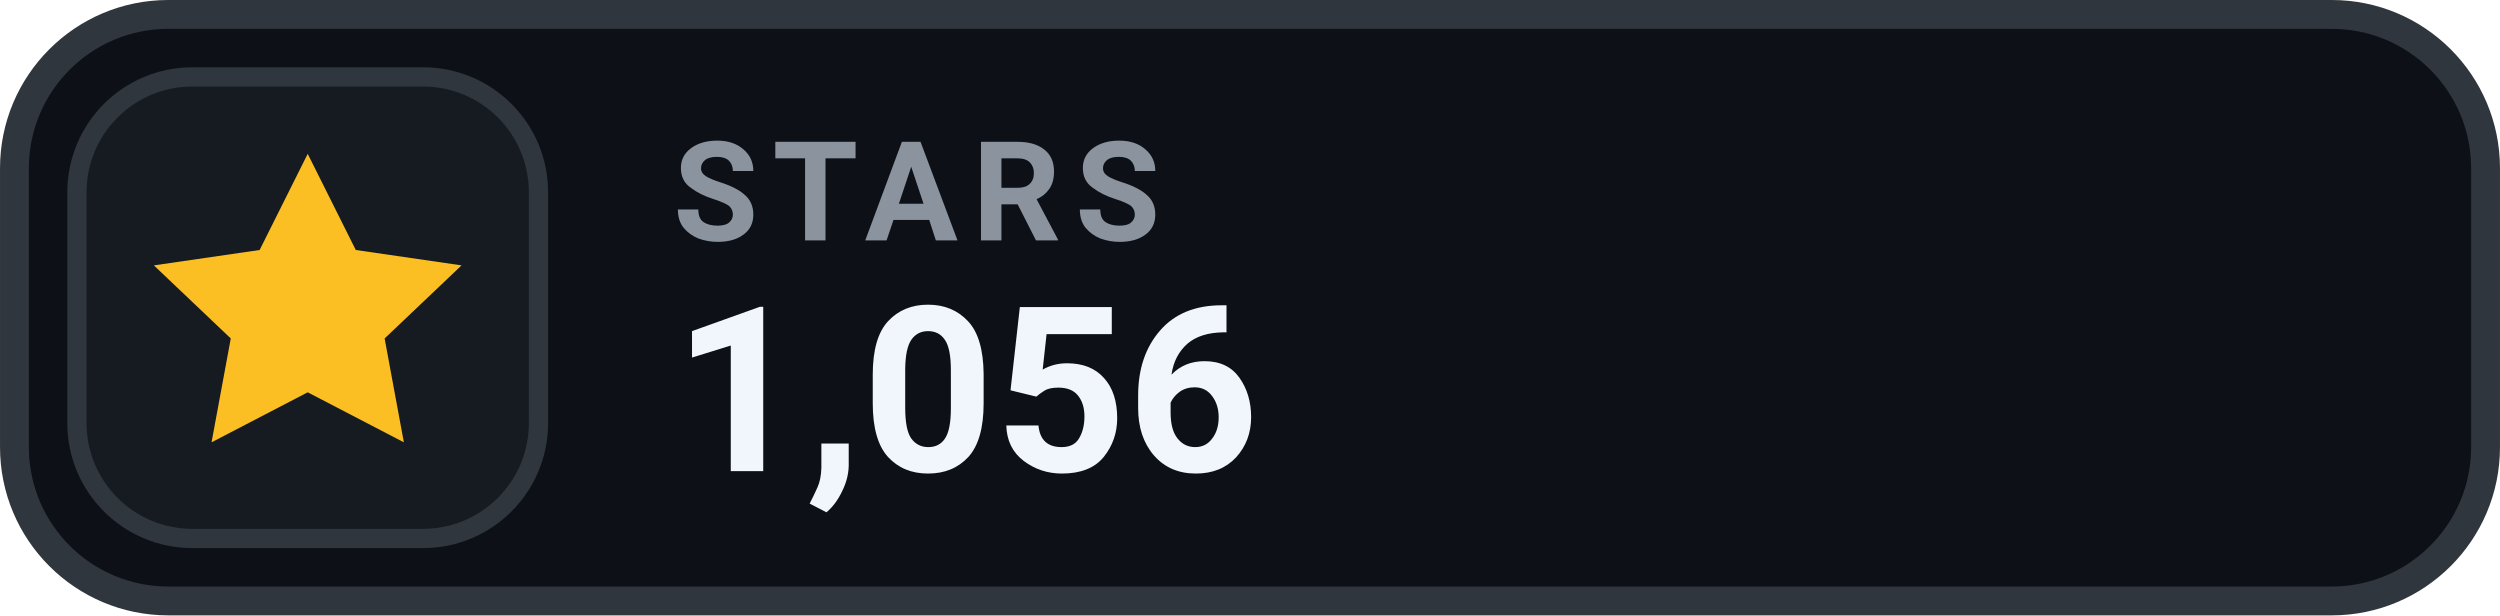
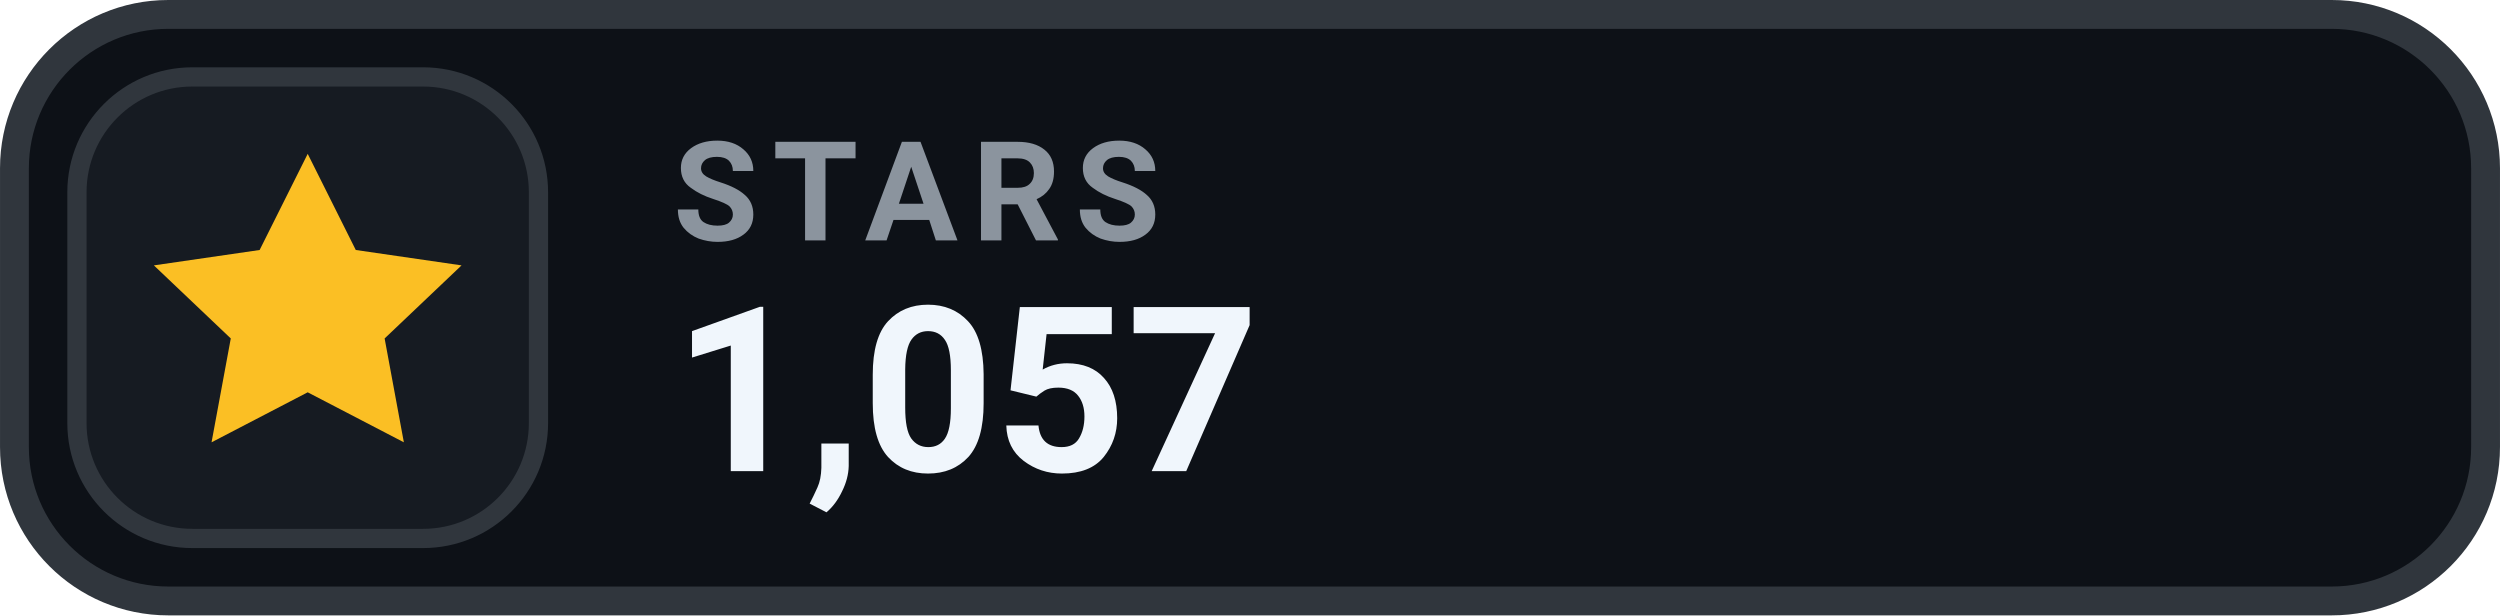
- <svg xmlns="http://www.w3.org/2000/svg" width="126" height="31.015" viewBox="0 0 130 32" role="img" aria-label="STARS 1,056">
+ <svg xmlns="http://www.w3.org/2000/svg" width="126" height="31.015" viewBox="0 0 130 32" role="img" aria-label="STARS 1,057">
  <rect x=".75" y=".75" width="128.5" height="30.5" rx="8" fill="#0D1117" stroke="#30363D" stroke-width="1.5" />
  <rect x="4" y="4" width="24" height="24" rx="6" fill="#161B22" stroke="#30363D" stroke-width="1" />
  <g transform="translate(16 16)" style="color:#FBBF24;">
    <path d="M0 -8 l2.5 5 5.5 .8 -4 3.8 1 5.4 -5 -2.6 -5 2.6 1 -5.4 -4 -3.8 5.5 -.8 Z" fill="currentColor" />
  </g>
  <text x="35" y="12.5" fill="#8B949E" font-family="-apple-system,BlinkMacSystemFont,'Segoe UI',Roboto,Helvetica,Arial,sans-serif" font-size="7.2" font-weight="700" letter-spacing=".75">STARS</text>
-   <text x="35" y="24.5" fill="#F0F6FC" font-family="-apple-system,BlinkMacSystemFont,'Segoe UI',Roboto,Helvetica,Arial,sans-serif" font-size="12" font-weight="700">1,056</text>
+   <text x="35" y="24.5" fill="#F0F6FC" font-family="-apple-system,BlinkMacSystemFont,'Segoe UI',Roboto,Helvetica,Arial,sans-serif" font-size="12" font-weight="700">1,057</text>
</svg>
